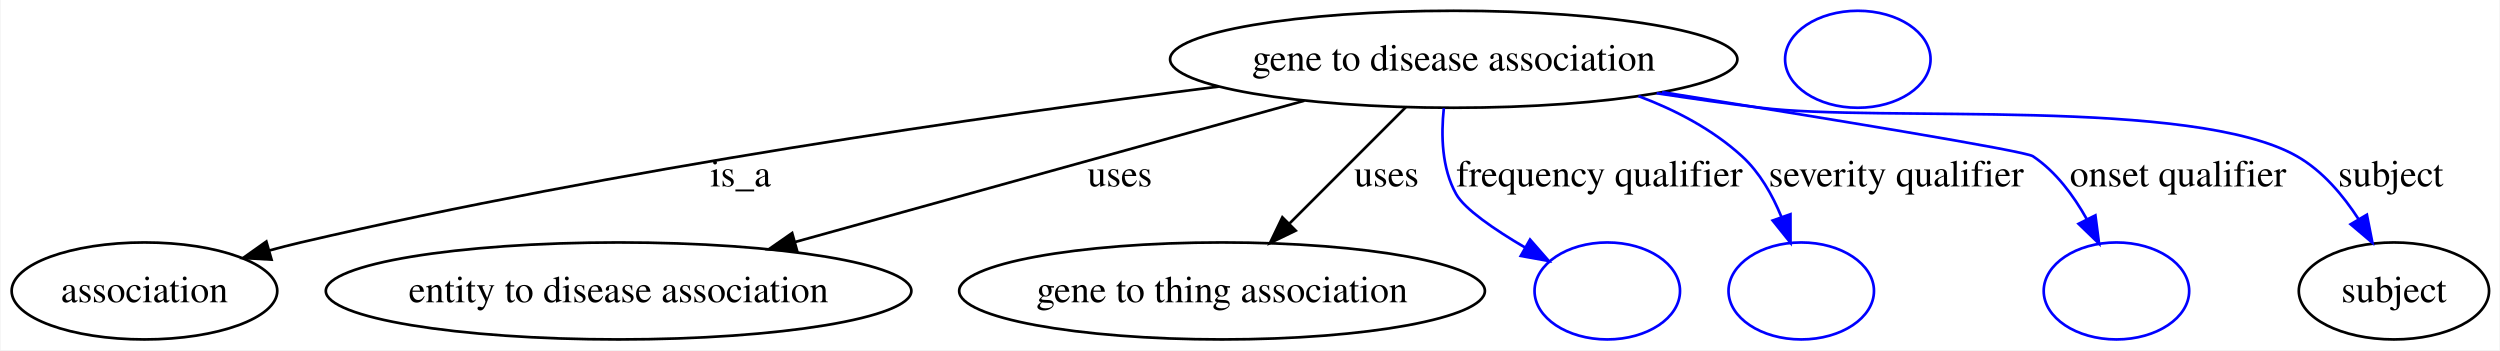
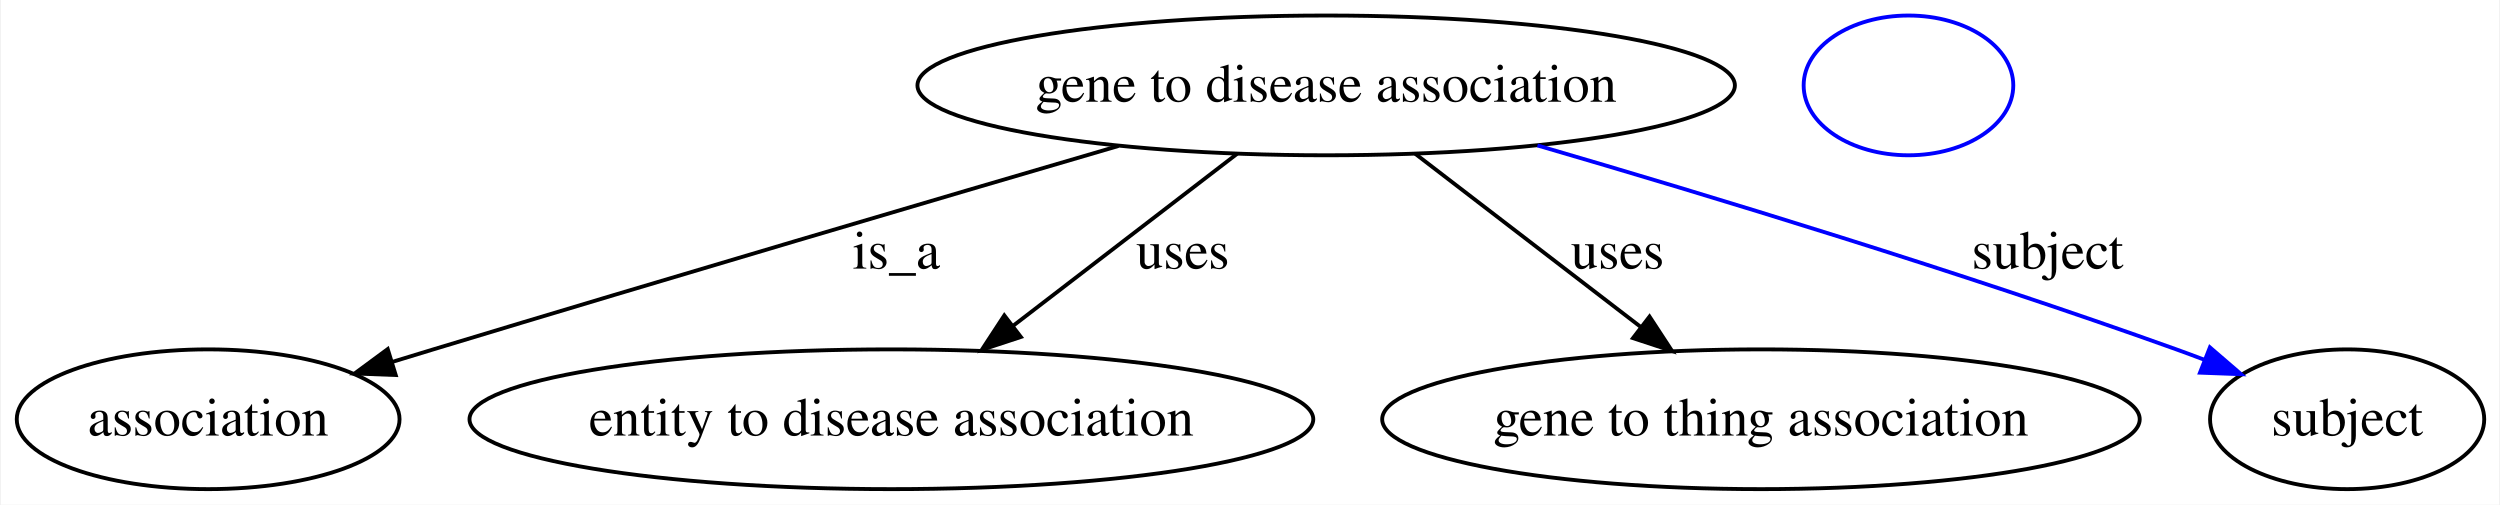
- <svg xmlns="http://www.w3.org/2000/svg" width="928pt" height="130pt" viewBox="0.00 0.00 927.56 130.00">
+ <svg xmlns="http://www.w3.org/2000/svg" width="644pt" height="130pt" viewBox="0.00 0.00 643.56 130.00">
  <g id="graph0" class="graph" transform="scale(1 1) rotate(0) translate(4 126)">
-     <polygon fill="#ffffff" stroke="transparent" points="-4,4 -4,-126 923.558,-126 923.558,4 -4,4" />
+     <polygon fill="#ffffff" stroke="transparent" points="-4,4 -4,-126 639.558,-126 639.558,4 -4,4" />
    <g id="node1" class="node">
-       <ellipse fill="none" stroke="#000000" cx="535.402" cy="-104" rx="105.288" ry="18" />
-       <text text-anchor="middle" x="535.402" y="-99.8" font-family="Times,serif" font-size="14.00" fill="#000000">gene to disease association</text>
+       <ellipse fill="none" stroke="#000000" cx="337.401" cy="-104" rx="105.288" ry="18" />
+       <text text-anchor="middle" x="337.401" y="-99.8" font-family="Times,serif" font-size="14.00" fill="#000000">gene to disease association</text>
    </g>
    <g id="node2" class="node">
      <ellipse fill="none" stroke="#000000" cx="49.401" cy="-18" rx="49.303" ry="18" />
      <text text-anchor="middle" x="49.401" y="-13.8" font-family="Times,serif" font-size="14.00" fill="#000000">association</text>
    </g>
    <g id="edge1" class="edge">
-       <path fill="none" stroke="#000000" d="M448.211,-93.87C361.22,-82.894 224.083,-63.227 107.401,-36 103.583,-35.109 99.65,-34.097 95.717,-33.018" />
-       <polygon fill="#000000" stroke="#000000" points="96.58,-29.625 86.003,-30.229 94.648,-36.353 96.58,-29.625" />
-       <text text-anchor="middle" x="270.677" y="-56.8" font-family="Times,serif" font-size="14.00" fill="#000000">is_a</text>
+       <path fill="none" stroke="#000000" d="M283.896,-88.402C237.242,-74.749 167.775,-54.292 107.401,-36 103.917,-34.944 100.318,-33.846 96.697,-32.736" />
+       <polygon fill="#000000" stroke="#000000" points="97.717,-29.388 87.13,-29.79 95.657,-36.078 97.717,-29.388" />
+       <text text-anchor="middle" x="226.677" y="-56.8" font-family="Times,serif" font-size="14.00" fill="#000000">is_a</text>
    </g>
    <g id="node3" class="node">
      <ellipse fill="none" stroke="#000000" cx="225.401" cy="-18" rx="108.68" ry="18" />
      <text text-anchor="middle" x="225.401" y="-13.8" font-family="Times,serif" font-size="14.00" fill="#000000">entity to disease association</text>
    </g>
    <g id="edge2" class="edge">
-       <path fill="none" stroke="#000000" d="M479.98,-88.625C426.996,-73.926 347.092,-51.759 290.968,-36.189" />
-       <polygon fill="#000000" stroke="#000000" points="291.699,-32.76 281.127,-33.459 289.827,-39.505 291.699,-32.76" />
-       <text text-anchor="middle" x="411.457" y="-56.8" font-family="Times,serif" font-size="14.00" fill="#000000">uses</text>
+       <path fill="none" stroke="#000000" d="M314.466,-86.389C297.817,-73.605 275.092,-56.155 256.765,-42.082" />
+       <polygon fill="#000000" stroke="#000000" points="258.754,-39.197 248.691,-35.883 254.491,-44.749 258.754,-39.197" />
+       <text text-anchor="middle" x="300.457" y="-56.8" font-family="Times,serif" font-size="14.00" fill="#000000">uses</text>
    </g>
    <g id="node4" class="node">
      <ellipse fill="none" stroke="#000000" cx="449.401" cy="-18" rx="97.572" ry="18" />
      <text text-anchor="middle" x="449.401" y="-13.8" font-family="Times,serif" font-size="14.00" fill="#000000">gene to thing association</text>
    </g>
    <g id="edge3" class="edge">
-       <path fill="none" stroke="#000000" d="M517.582,-86.181C505.129,-73.727 488.324,-56.923 474.515,-43.114" />
-       <polygon fill="#000000" stroke="#000000" points="476.744,-40.393 467.198,-35.796 471.794,-45.342 476.744,-40.393" />
-       <text text-anchor="middle" x="510.457" y="-56.8" font-family="Times,serif" font-size="14.00" fill="#000000">uses</text>
+       <path fill="none" stroke="#000000" d="M360.337,-86.389C377.097,-73.519 400.014,-55.922 418.404,-41.801" />
+       <polygon fill="#000000" stroke="#000000" points="420.697,-44.454 426.497,-35.587 416.434,-38.902 420.697,-44.454" />
+       <text text-anchor="middle" x="412.457" y="-56.8" font-family="Times,serif" font-size="14.00" fill="#000000">uses</text>
    </g>
    <g id="node5" class="node">
-       <ellipse fill="none" stroke="#0000ff" cx="592.402" cy="-18" rx="27" ry="18" />
+       <ellipse fill="none" stroke="#000000" cx="600.402" cy="-18" rx="35.313" ry="18" />
+       <text text-anchor="middle" x="600.402" y="-13.8" font-family="Times,serif" font-size="14.00" fill="#000000">subject</text>
    </g>
    <g id="edge4" class="edge">
-       <path fill="none" stroke="#0000ff" d="M531.727,-85.804C530.653,-75.814 530.95,-63.552 536.28,-54 539.427,-48.362 550.489,-40.801 561.97,-34.064" />
-       <polygon fill="#0000ff" stroke="#0000ff" points="563.729,-37.09 570.708,-29.118 560.281,-30.998 563.729,-37.09" />
-       <text text-anchor="middle" x="589.462" y="-56.8" font-family="Times,serif" font-size="14.00" fill="#000000">frequency qualifier</text>
+       <path fill="none" stroke="#0000ff" d="M391.837,-88.534C436.415,-75.526 500.946,-55.91 556.402,-36 558.78,-35.146 561.22,-34.239 563.671,-33.303" />
+       <polygon fill="#0000ff" stroke="#0000ff" points="565.054,-36.52 573.083,-29.607 562.496,-30.004 565.054,-36.52" />
+       <text text-anchor="middle" x="523.229" y="-56.8" font-family="Times,serif" font-size="14.00" fill="#000000">subject</text>
    </g>
    <g id="node6" class="node">
-       <ellipse fill="none" stroke="#0000ff" cx="664.402" cy="-18" rx="27" ry="18" />
-     </g>
-     <g id="edge5" class="edge">
-       <path fill="none" stroke="#0000ff" d="M603.958,-90.331C617.874,-85.112 631.55,-77.916 642.402,-68 648.971,-61.996 653.681,-53.675 657.011,-45.543" />
-       <polygon fill="#0000ff" stroke="#0000ff" points="660.392,-46.479 660.421,-35.885 653.791,-44.148 660.392,-46.479" />
-       <text text-anchor="middle" x="699.638" y="-56.8" font-family="Times,serif" font-size="14.00" fill="#000000">severity qualifier</text>
-     </g>
-     <g id="node7" class="node">
-       <ellipse fill="none" stroke="#0000ff" cx="781.402" cy="-18" rx="27" ry="18" />
-     </g>
-     <g id="edge6" class="edge">
-       <path fill="none" stroke="#0000ff" d="M612.742,-91.803C673.166,-82.157 747.435,-69.99 750.402,-68 758.873,-62.317 765.453,-53.459 770.327,-44.767" />
-       <polygon fill="#0000ff" stroke="#0000ff" points="773.592,-46.065 774.957,-35.559 767.338,-42.921 773.592,-46.065" />
-       <text text-anchor="middle" x="804.255" y="-56.8" font-family="Times,serif" font-size="14.00" fill="#000000">onset qualifier</text>
-     </g>
-     <g id="node8" class="node">
-       <ellipse fill="none" stroke="#000000" cx="884.402" cy="-18" rx="35.313" ry="18" />
-       <text text-anchor="middle" x="884.402" y="-13.8" font-family="Times,serif" font-size="14.00" fill="#000000">subject</text>
-     </g>
-     <g id="edge7" class="edge">
-       <path fill="none" stroke="#0000ff" d="M610.727,-91.383C623.609,-89.433 636.874,-87.554 649.402,-86 693.467,-80.534 809.835,-90.005 848.402,-68 857.878,-62.593 865.518,-53.557 871.28,-44.643" />
-       <polygon fill="#0000ff" stroke="#0000ff" points="874.365,-46.302 876.416,-35.907 868.331,-42.754 874.365,-46.302" />
-       <text text-anchor="middle" x="883.229" y="-56.8" font-family="Times,serif" font-size="14.00" fill="#000000">subject</text>
-     </g>
-     <g id="node9" class="node">
-       <ellipse fill="none" stroke="#0000ff" cx="685.402" cy="-104" rx="27" ry="18" />
+       <ellipse fill="none" stroke="#0000ff" cx="487.401" cy="-104" rx="27" ry="18" />
    </g>
  </g>
</svg>
